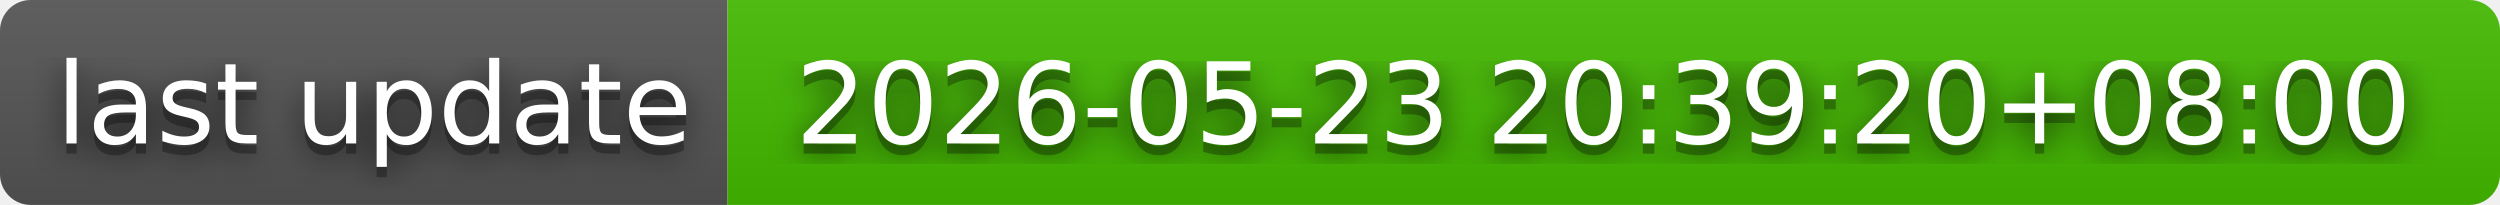
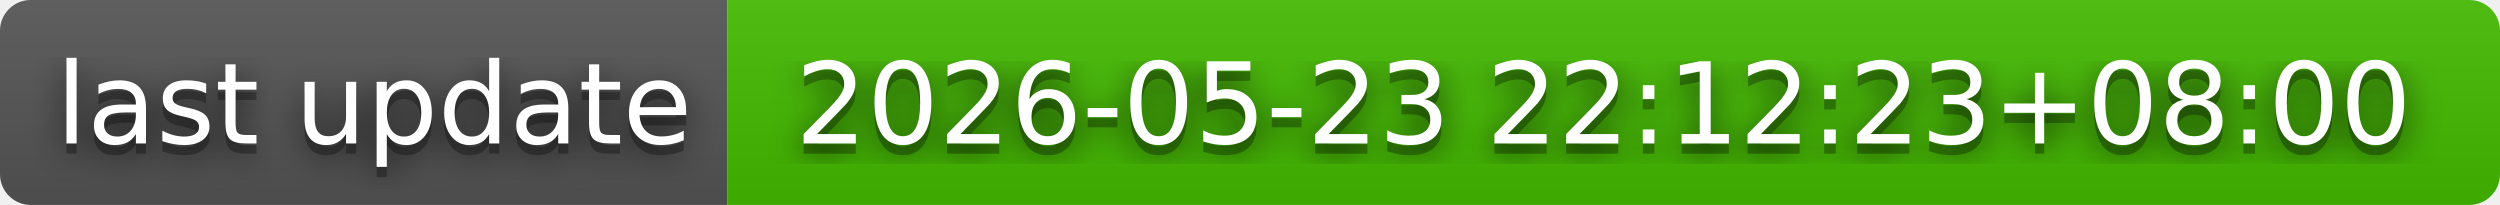
- <svg xmlns="http://www.w3.org/2000/svg" width="244" height="20" role="img" aria-label="last update: 2026-05-23 20:39:20+08:00">
+ <svg xmlns="http://www.w3.org/2000/svg" width="244" height="20" role="img" aria-label="last update: 2026-05-23 22:12:23+08:00">
  <filter id="blur">
    <feGaussianBlur in="SourceGraphic" stdDeviation="16" />
  </filter>
  <linearGradient id="s" x2="0" y2="100%">
    <stop offset="0" stop-color="#bbb" stop-opacity=".1" />
    <stop offset="1" stop-opacity=".1" />
  </linearGradient>
  <clipPath id="r">
    <rect width="244" height="20" rx="3" fill="#fff" />
  </clipPath>
  <g clip-path="url(#r)">
    <rect width="71" height="20" fill="#555" />
    <rect x="71" width="173" height="20" fill="#4b0" />
    <rect width="244" height="20" fill="url(#s)" />
  </g>
  <g fill="#fff" text-anchor="middle" font-family="Verdana,Geneva,DejaVu Sans,sans-serif" text-rendering="geometricPrecision" font-size="110">
    <text aria-hidden="true" x="365" y="150" fill="#010101" fill-opacity=".80" filter="url(#blur)" transform="scale(.1)" textLength="610">last update</text>
    <text aria-hidden="true" x="365" y="150" fill="#010101" fill-opacity=".3" transform="scale(.1)" textLength="610">last update</text>
    <text x="365" y="140" transform="scale(.1)" fill="#fff" textLength="610">last update</text>
-     <text aria-hidden="true" x="1565" y="150" fill="#010101" fill-opacity=".80" filter="url(#blur)" transform="scale(.1)" textLength="1630">2026-05-23 20:39:20+08:00</text>
-     <text aria-hidden="true" x="1565" y="150" fill="#010101" fill-opacity=".3" transform="scale(.1)" textLength="1630">2026-05-23 20:39:20+08:00</text>
-     <text x="1565" y="140" transform="scale(.1)" fill="#fff" textLength="1630">2026-05-23 20:39:20+08:00</text>
+     <text aria-hidden="true" x="1565" y="150" fill="#010101" fill-opacity=".80" filter="url(#blur)" transform="scale(.1)" textLength="1630">2026-05-23 22:12:23+08:00</text>
+     <text aria-hidden="true" x="1565" y="150" fill="#010101" fill-opacity=".3" transform="scale(.1)" textLength="1630">2026-05-23 22:12:23+08:00</text>
+     <text x="1565" y="140" transform="scale(.1)" fill="#fff" textLength="1630">2026-05-23 22:12:23+08:00</text>
  </g>
</svg>
